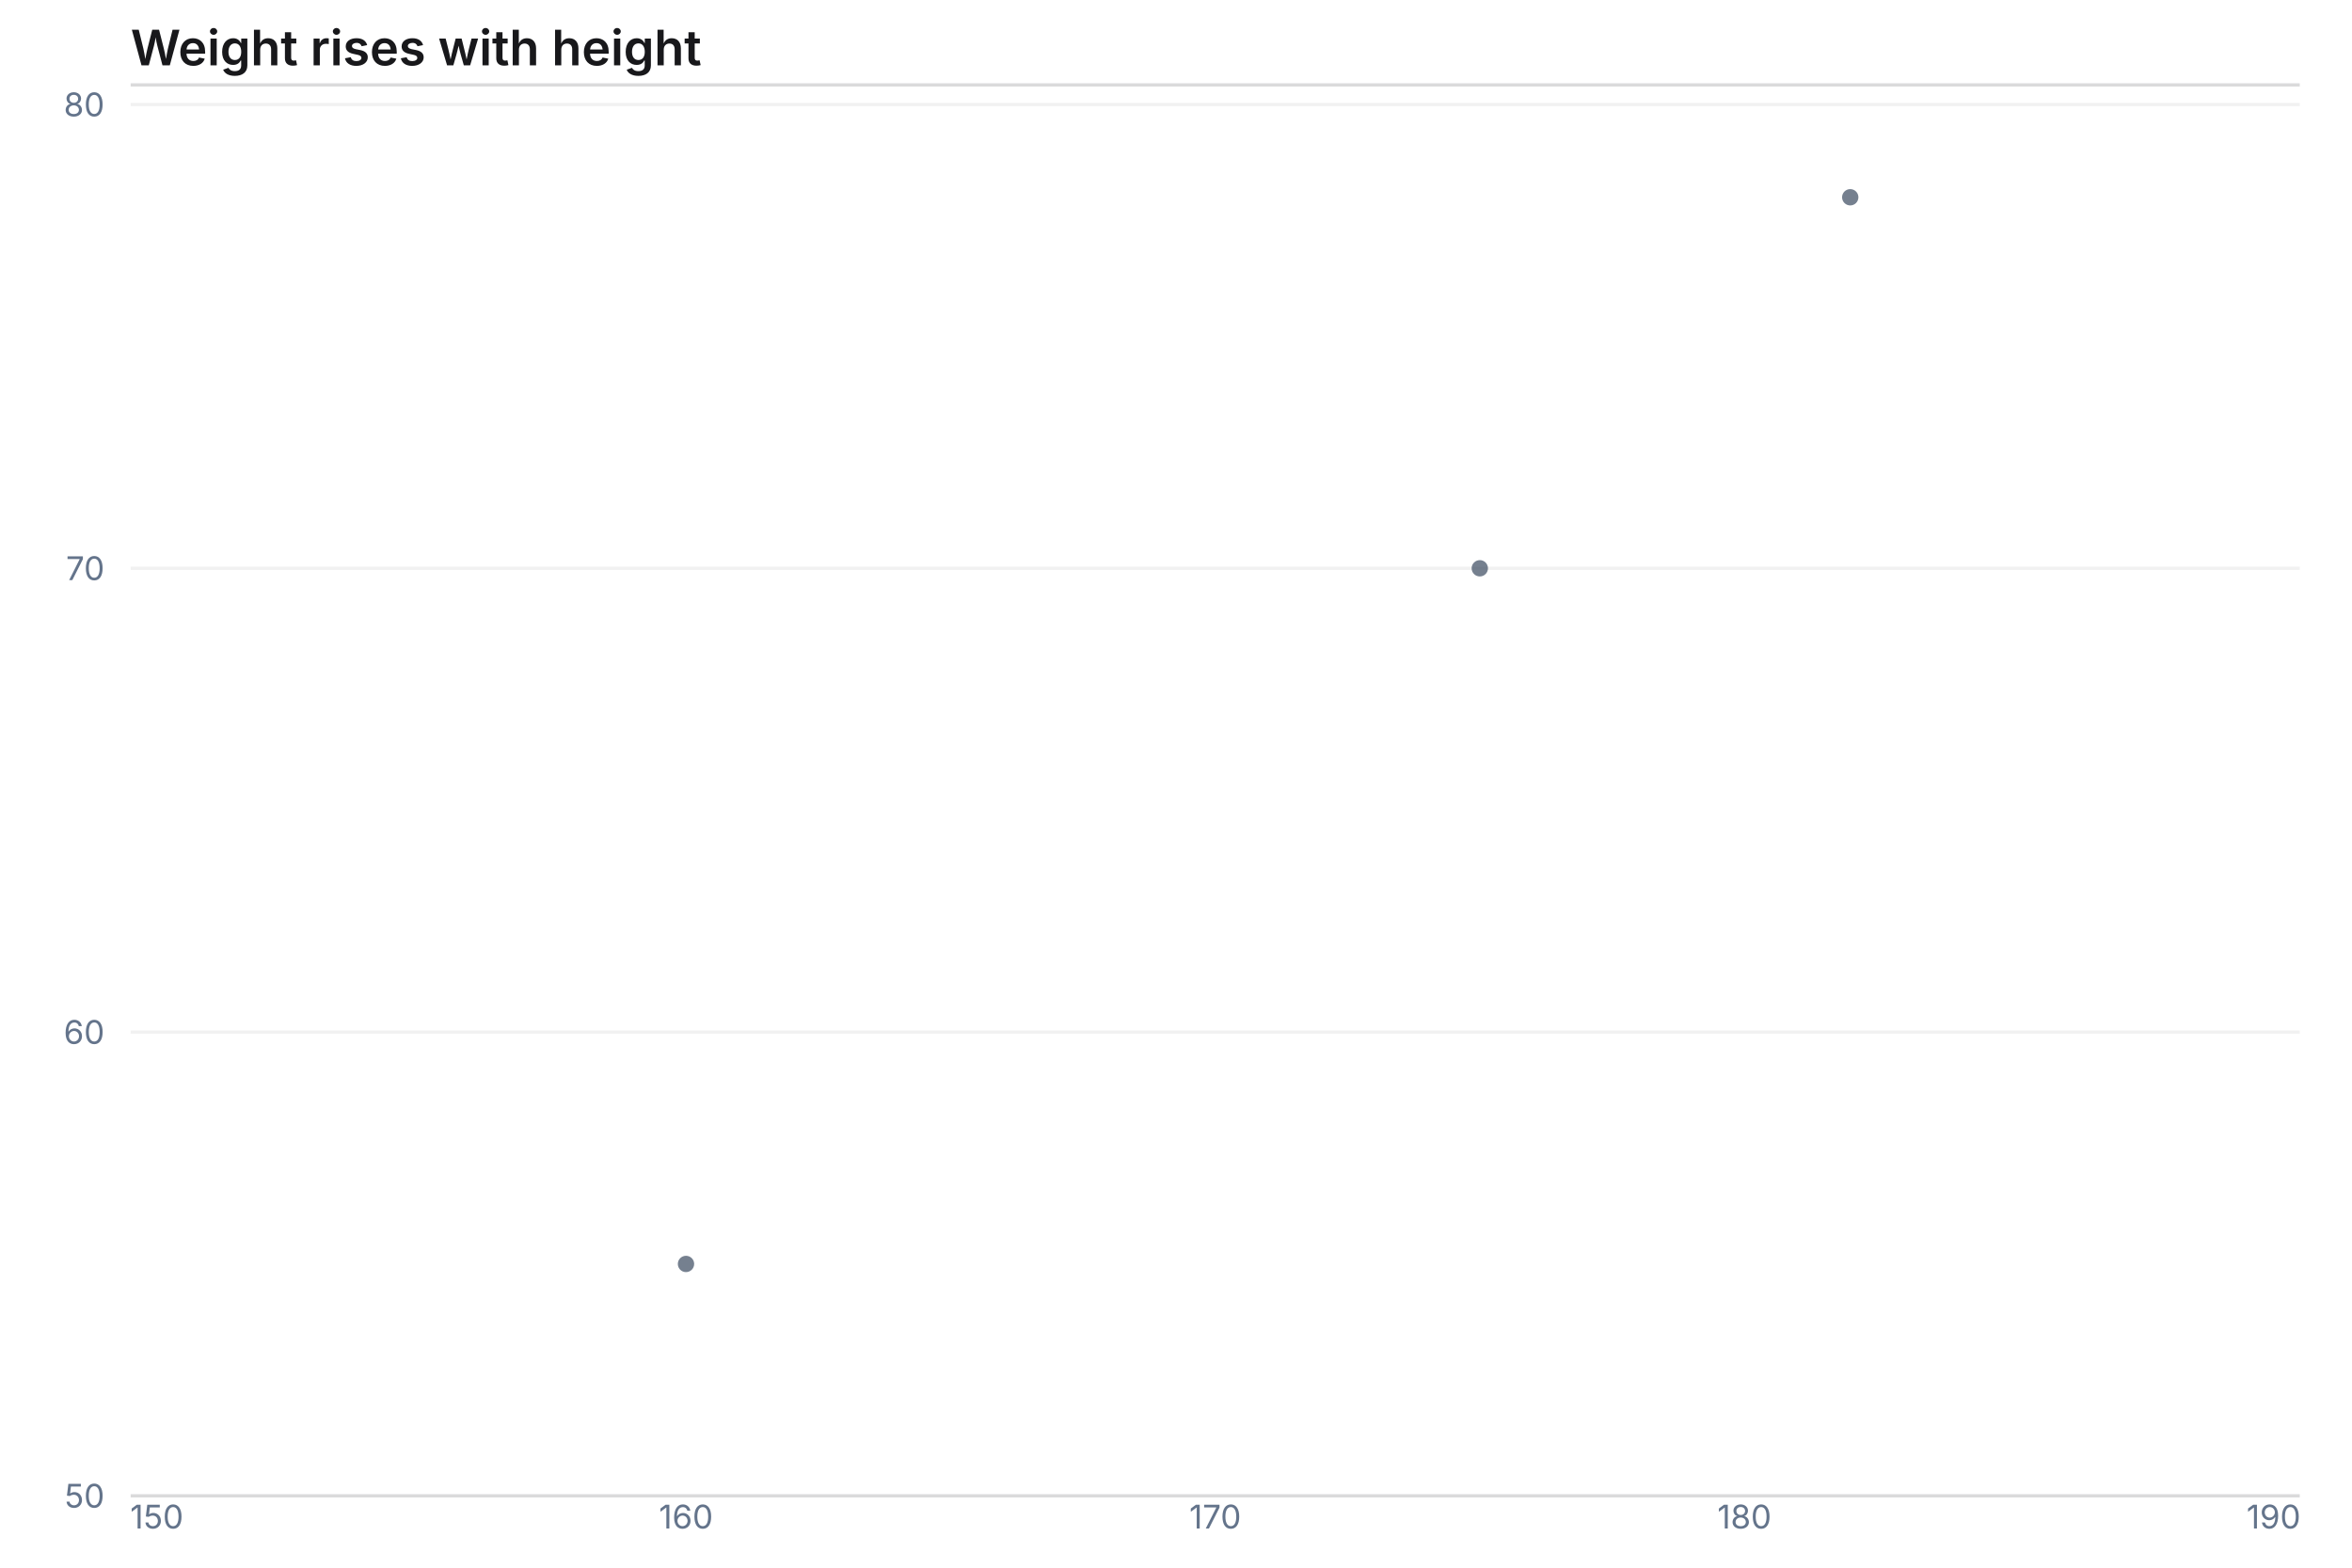
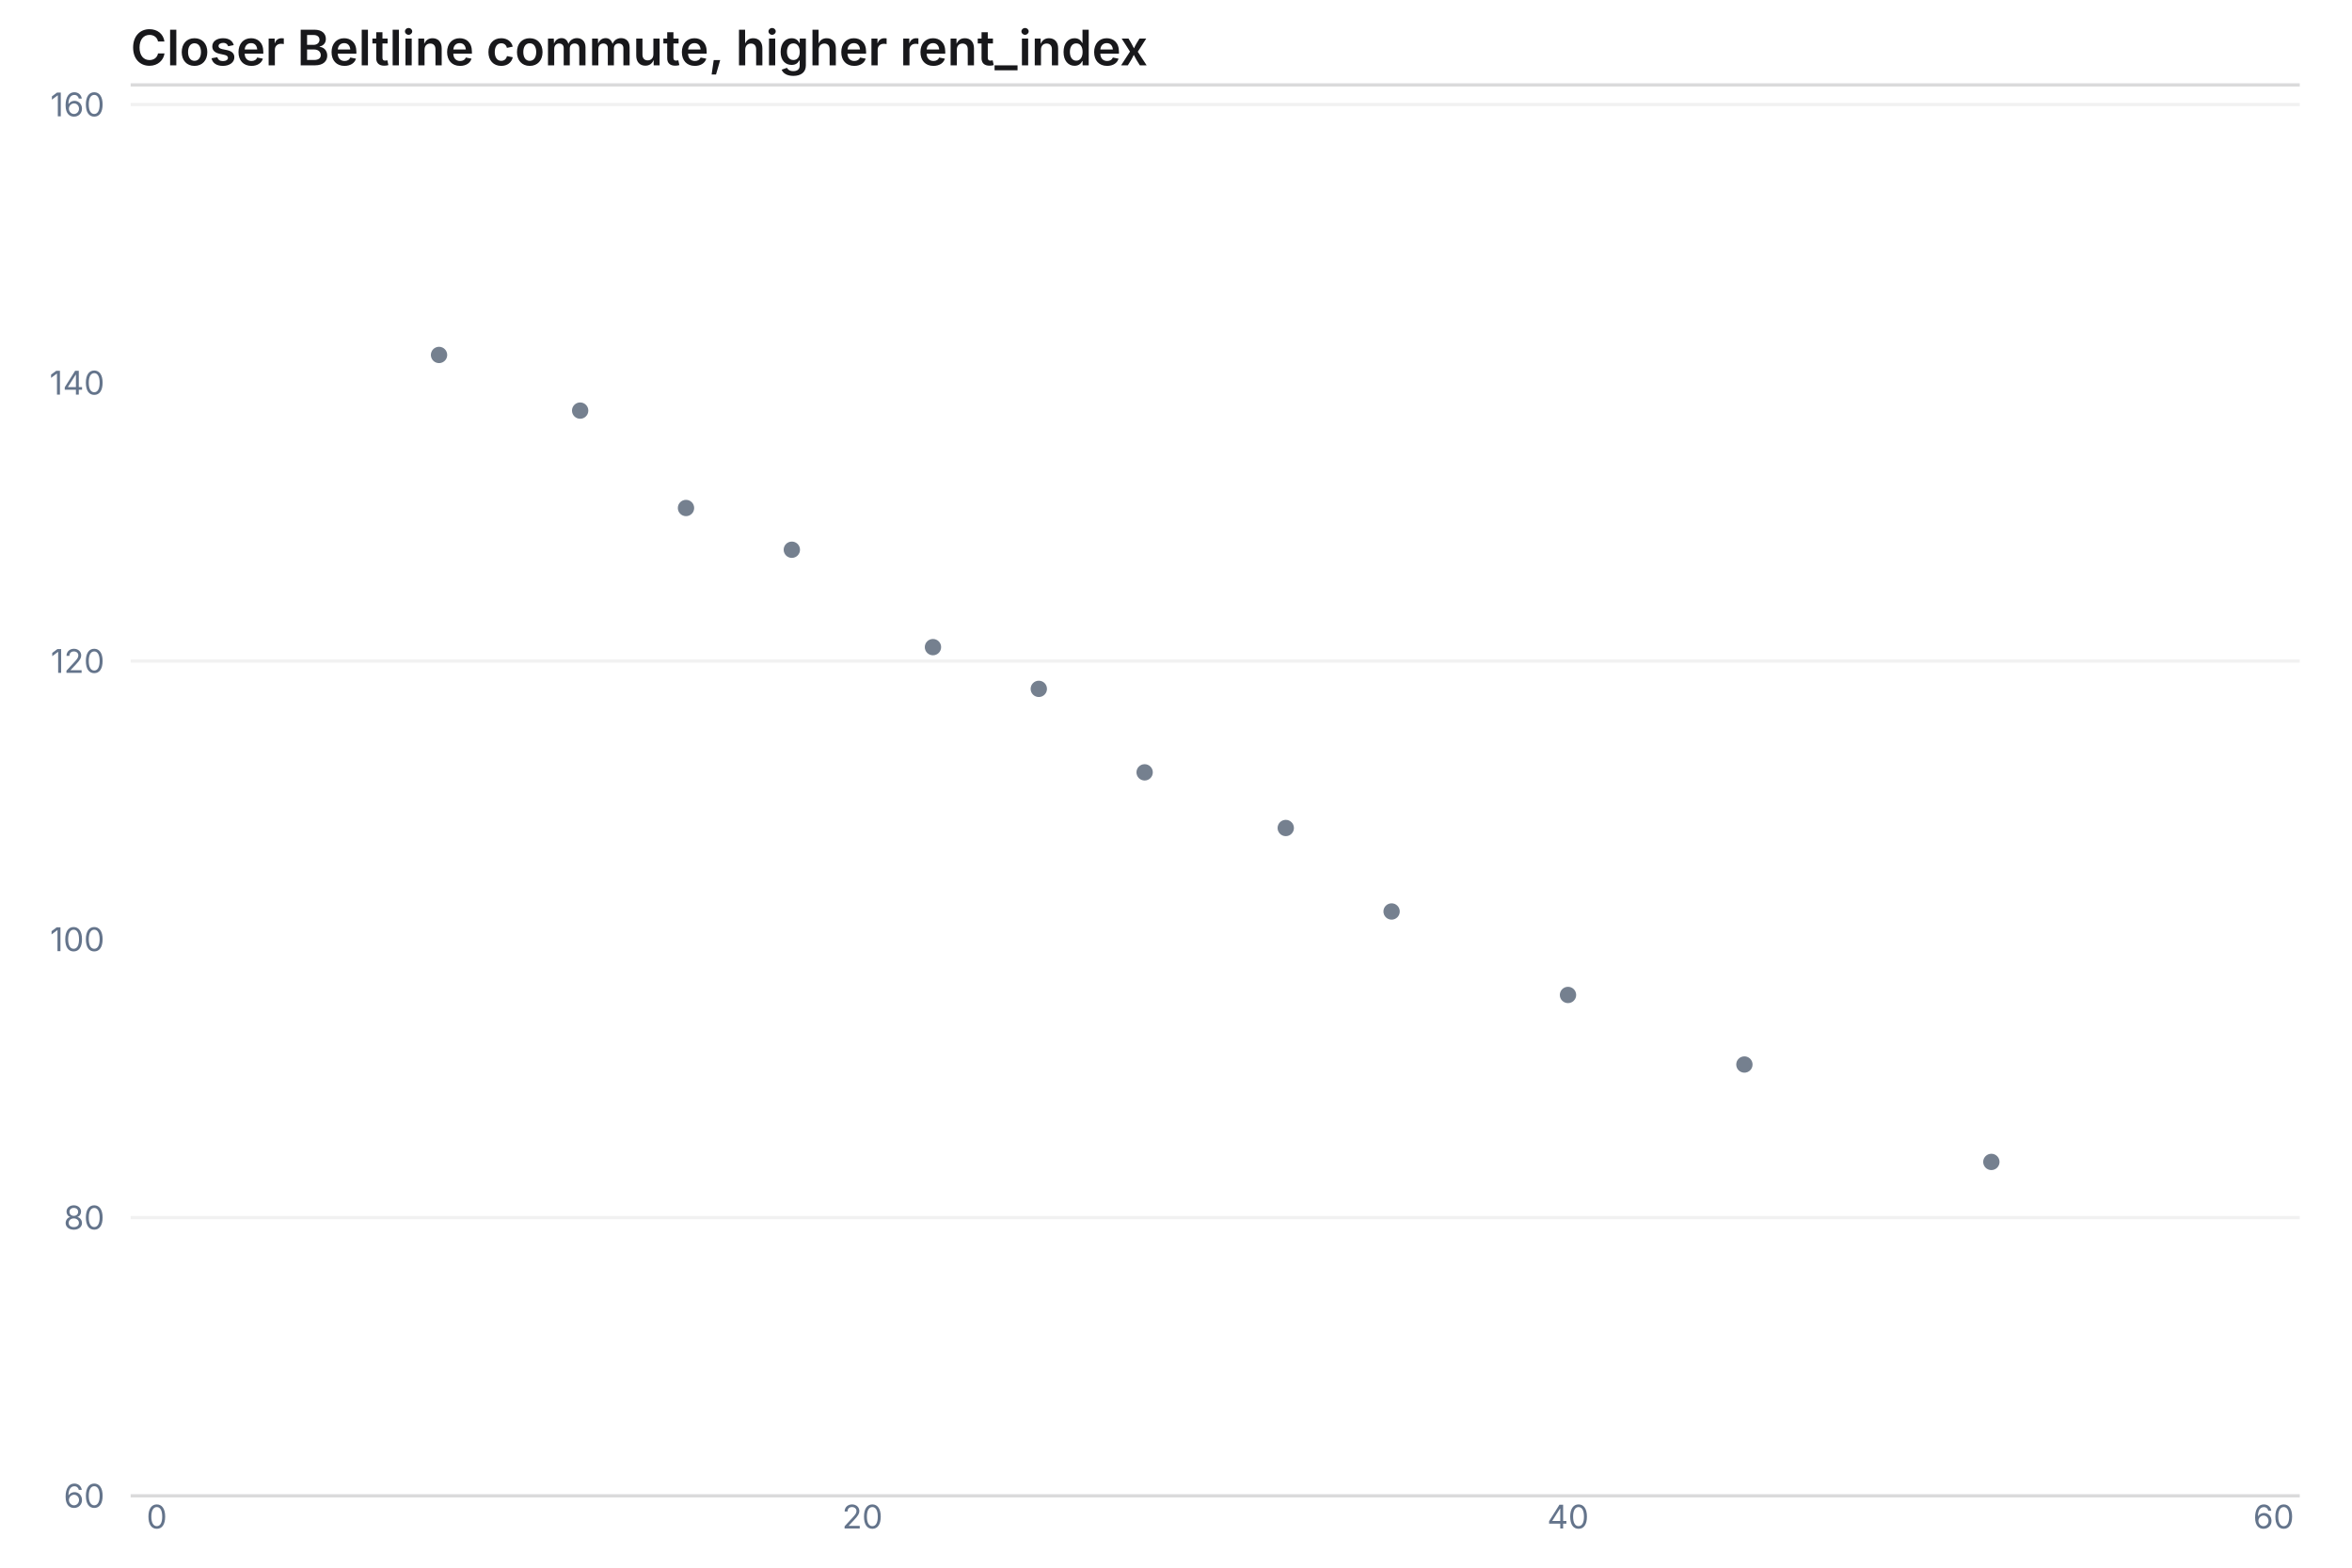
- <svg xmlns="http://www.w3.org/2000/svg" width="720" height="480" viewBox="0 0 720 480" role="img" aria-label="scatter chart: Weight rises with height, 3 rows" aria-labelledby="mv-39f4c903b9abd5fd-title" aria-describedby="mv-39f4c903b9abd5fd-desc" data-markvis="2" data-chart-type="scatter" data-id="mv-39f4c903b9abd5fd" font-family="Inter, ui-sans-serif, system-ui, -apple-system, &quot;Segoe UI&quot;, sans-serif" font-size="12">
-   <text x="40" y="20" text-anchor="start" font-size="15" font-weight="600" fill="#18181B">Weight rises with height</text>
+ <svg xmlns="http://www.w3.org/2000/svg" width="720" height="480" viewBox="0 0 720 480" role="img" aria-label="scatter chart: Closer Beltline commute, higher rent_index, 12 rows" aria-labelledby="mv-fbbfb28a7e00b67e-title" aria-describedby="mv-fbbfb28a7e00b67e-desc" data-markvis="2" data-chart-type="scatter" data-id="mv-fbbfb28a7e00b67e" font-family="Inter, ui-sans-serif, system-ui, -apple-system, &quot;Segoe UI&quot;, sans-serif" font-size="12">
+   <text x="40" y="20" text-anchor="start" font-size="15" font-weight="600" fill="#18181B">Closer Beltline commute, higher rent_index</text>
  <line x1="40" x2="704" y1="26" y2="26" stroke="#18181B" stroke-opacity="0.16" stroke-width="1" data-title-rule="1" />
  <g fill="none" stroke="#18181B" stroke-opacity="0.06" stroke-width="1">
-     <line x1="40" x2="704" y1="316" y2="316" />
-     <line x1="40" x2="704" y1="174" y2="174" />
+     <line x1="40" x2="704" y1="372.8" y2="372.8" />
+     <line x1="40" x2="704" y1="202.4" y2="202.4" />
    <line x1="40" x2="704" y1="32" y2="32" />
  </g>
  <path d="M40 458 L704 458" fill="none" stroke="#18181B" stroke-opacity="0.16" stroke-width="1" />
  <g fill="#64748B" font-size="10" font-weight="400">
-     <text x="32" y="458" text-anchor="end" dominant-baseline="middle">50</text>
-     <text x="32" y="316" text-anchor="end" dominant-baseline="middle">60</text>
-     <text x="32" y="174" text-anchor="end" dominant-baseline="middle">70</text>
-     <text x="32" y="32" text-anchor="end" dominant-baseline="middle">80</text>
-     <text x="48" y="468" text-anchor="middle" font-size="10" data-full-label="150">150</text>
-     <text x="210" y="468" text-anchor="middle" font-size="10" data-full-label="160">160</text>
-     <text x="372" y="468" text-anchor="middle" font-size="10" data-full-label="170">170</text>
-     <text x="534" y="468" text-anchor="middle" font-size="10" data-full-label="180">180</text>
-     <text x="696" y="468" text-anchor="middle" font-size="10" data-full-label="190">190</text>
+     <text x="32" y="458" text-anchor="end" dominant-baseline="middle">60</text>
+     <text x="32" y="372.8" text-anchor="end" dominant-baseline="middle">80</text>
+     <text x="32" y="287.6" text-anchor="end" dominant-baseline="middle">100</text>
+     <text x="32" y="202.4" text-anchor="end" dominant-baseline="middle">120</text>
+     <text x="32" y="117.2" text-anchor="end" dominant-baseline="middle">140</text>
+     <text x="32" y="32" text-anchor="end" dominant-baseline="middle">160</text>
+     <text x="48" y="468" text-anchor="middle" font-size="10" data-full-label="0">0</text>
+     <text x="264" y="468" text-anchor="middle" font-size="10" data-full-label="20">20</text>
+     <text x="480" y="468" text-anchor="middle" font-size="10" data-full-label="40">40</text>
+     <text x="696" y="468" text-anchor="middle" font-size="10" data-full-label="60">60</text>
  </g>
  <g>
-     <circle cx="210" cy="387" r="2.5" fill="#475569" fill-opacity="0.75" stroke="none" data-x="160" data-y="55" data-series="weight_kg" />
-     <circle cx="453" cy="174" r="2.5" fill="#475569" fill-opacity="0.75" stroke="none" data-x="175" data-y="70" data-series="weight_kg" />
-     <circle cx="566.4" cy="60.4" r="2.5" fill="#475569" fill-opacity="0.75" stroke="none" data-x="182" data-y="78" data-series="weight_kg" />
+     <circle cx="134.4" cy="108.68" r="2.5" fill="#475569" fill-opacity="0.75" stroke="none" data-x="8" data-y="142" data-series="rent_index" />
+     <circle cx="177.6" cy="125.72" r="2.5" fill="#475569" fill-opacity="0.75" stroke="none" data-x="12" data-y="138" data-series="rent_index" />
+     <circle cx="210" cy="155.54" r="2.5" fill="#475569" fill-opacity="0.75" stroke="none" data-x="15" data-y="131" data-series="rent_index" />
+     <circle cx="242.4" cy="168.32" r="2.5" fill="#475569" fill-opacity="0.75" stroke="none" data-x="18" data-y="128" data-series="rent_index" />
+     <circle cx="285.6" cy="198.14" r="2.5" fill="#475569" fill-opacity="0.75" stroke="none" data-x="22" data-y="121" data-series="rent_index" />
+     <circle cx="318" cy="210.92" r="2.5" fill="#475569" fill-opacity="0.75" stroke="none" data-x="25" data-y="118" data-series="rent_index" />
+     <circle cx="350.4" cy="236.48" r="2.5" fill="#475569" fill-opacity="0.75" stroke="none" data-x="28" data-y="112" data-series="rent_index" />
+     <circle cx="393.6" cy="253.52" r="2.5" fill="#475569" fill-opacity="0.75" stroke="none" data-x="32" data-y="108" data-series="rent_index" />
+     <circle cx="426" cy="279.08" r="2.5" fill="#475569" fill-opacity="0.75" stroke="none" data-x="35" data-y="102" data-series="rent_index" />
+     <circle cx="480" cy="304.64" r="2.5" fill="#475569" fill-opacity="0.75" stroke="none" data-x="40" data-y="96" data-series="rent_index" />
+     <circle cx="534" cy="325.94" r="2.5" fill="#475569" fill-opacity="0.75" stroke="none" data-x="45" data-y="91" data-series="rent_index" />
+     <circle cx="609.6" cy="355.76" r="2.5" fill="#475569" fill-opacity="0.75" stroke="none" data-x="52" data-y="84" data-series="rent_index" />
  </g>
</svg>
